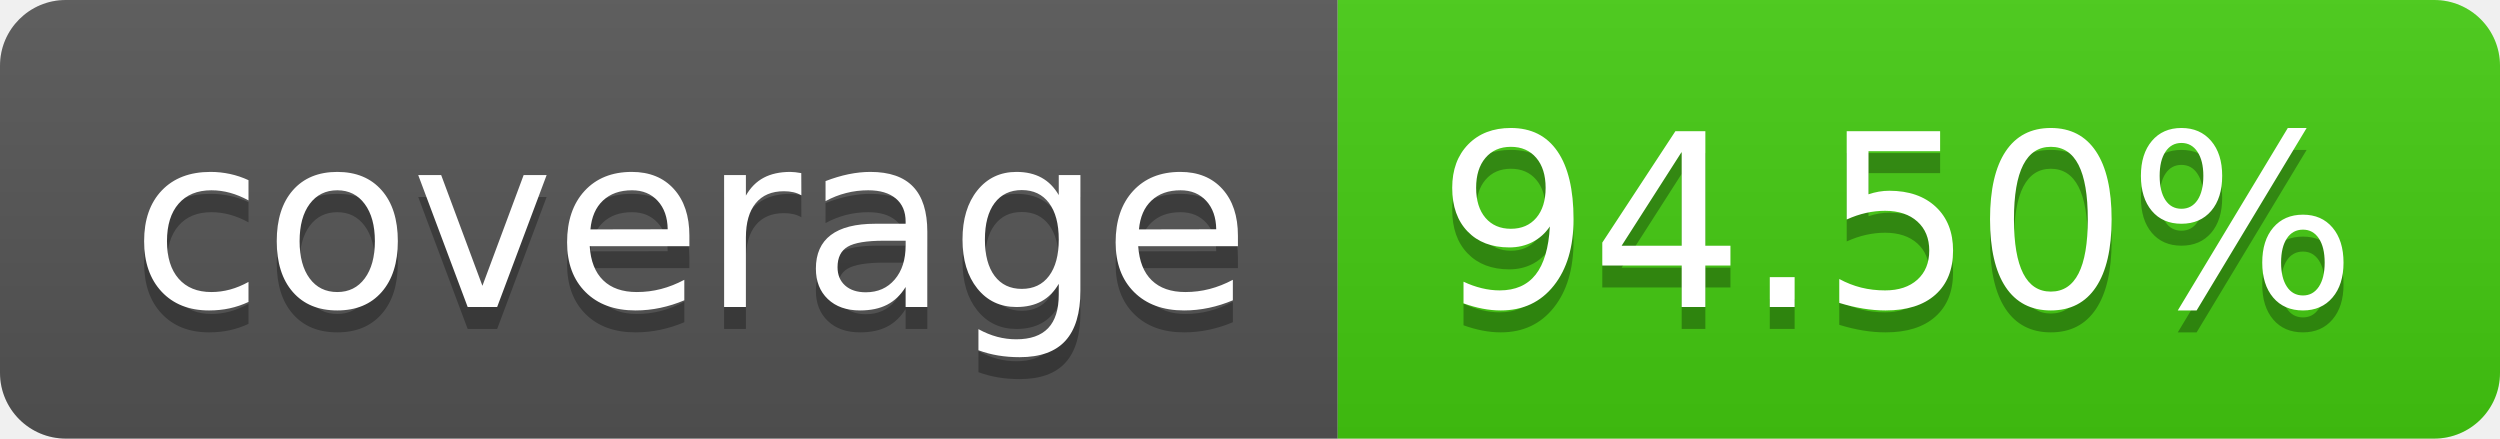
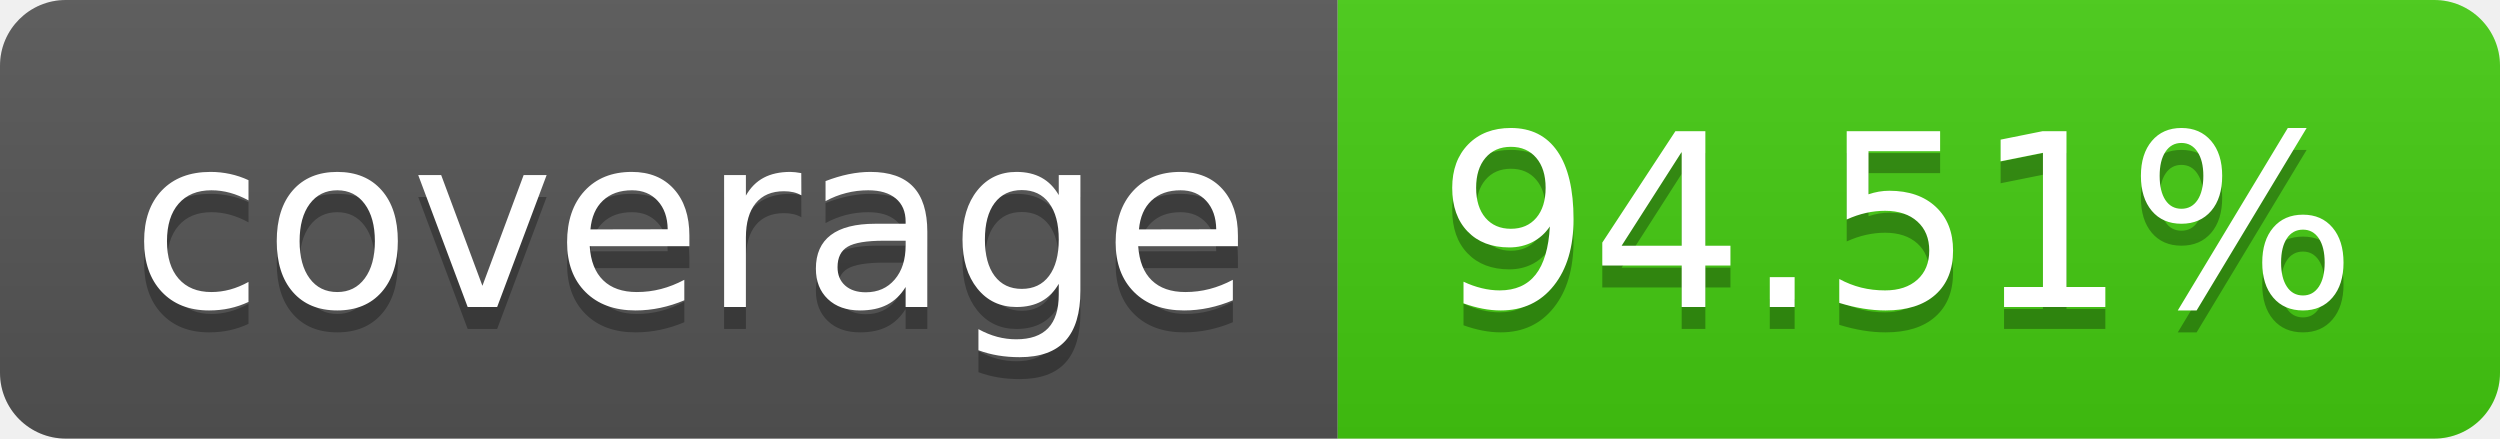
- <svg xmlns="http://www.w3.org/2000/svg" width="114" height="20" role="img" aria-label="coverage: 94.50%">
+ <svg xmlns="http://www.w3.org/2000/svg" width="114" height="20" role="img" aria-label="coverage: 94.51%">
  <linearGradient id="s" x2="0" y2="100%">
    <stop offset="0" stop-color="#bbb" stop-opacity=".1" />
    <stop offset="1" stop-opacity=".1" />
  </linearGradient>
  <clipPath id="r">
    <rect width="114" height="20" rx="3" fill="#fff" />
  </clipPath>
  <g clip-path="url(#r)">
    <rect width="61" height="20" fill="#555" />
    <rect x="61" width="53" height="20" fill="#4c1" />
    <rect width="114" height="20" fill="url(#s)" />
  </g>
  <g fill="#fff" text-anchor="middle" font-family="Verdana,Geneva,DejaVu Sans,sans-serif" text-rendering="geometricPrecision" font-size="110">
    <text aria-hidden="true" x="315" y="150" fill="#010101" fill-opacity=".3" transform="scale(.1)" textLength="510">coverage</text>
    <text x="315" y="140" transform="scale(.1)" fill="#fff" textLength="510">coverage</text>
-     <text aria-hidden="true" x="865" y="150" fill="#010101" fill-opacity=".3" transform="scale(.1)" textLength="430">94.50%</text>
-     <text x="865" y="140" transform="scale(.1)" fill="#fff" textLength="430">94.50%</text>
+     <text aria-hidden="true" x="865" y="150" fill="#010101" fill-opacity=".3" transform="scale(.1)" textLength="430">94.51%</text>
+     <text x="865" y="140" transform="scale(.1)" fill="#fff" textLength="430">94.51%</text>
  </g>
</svg>
